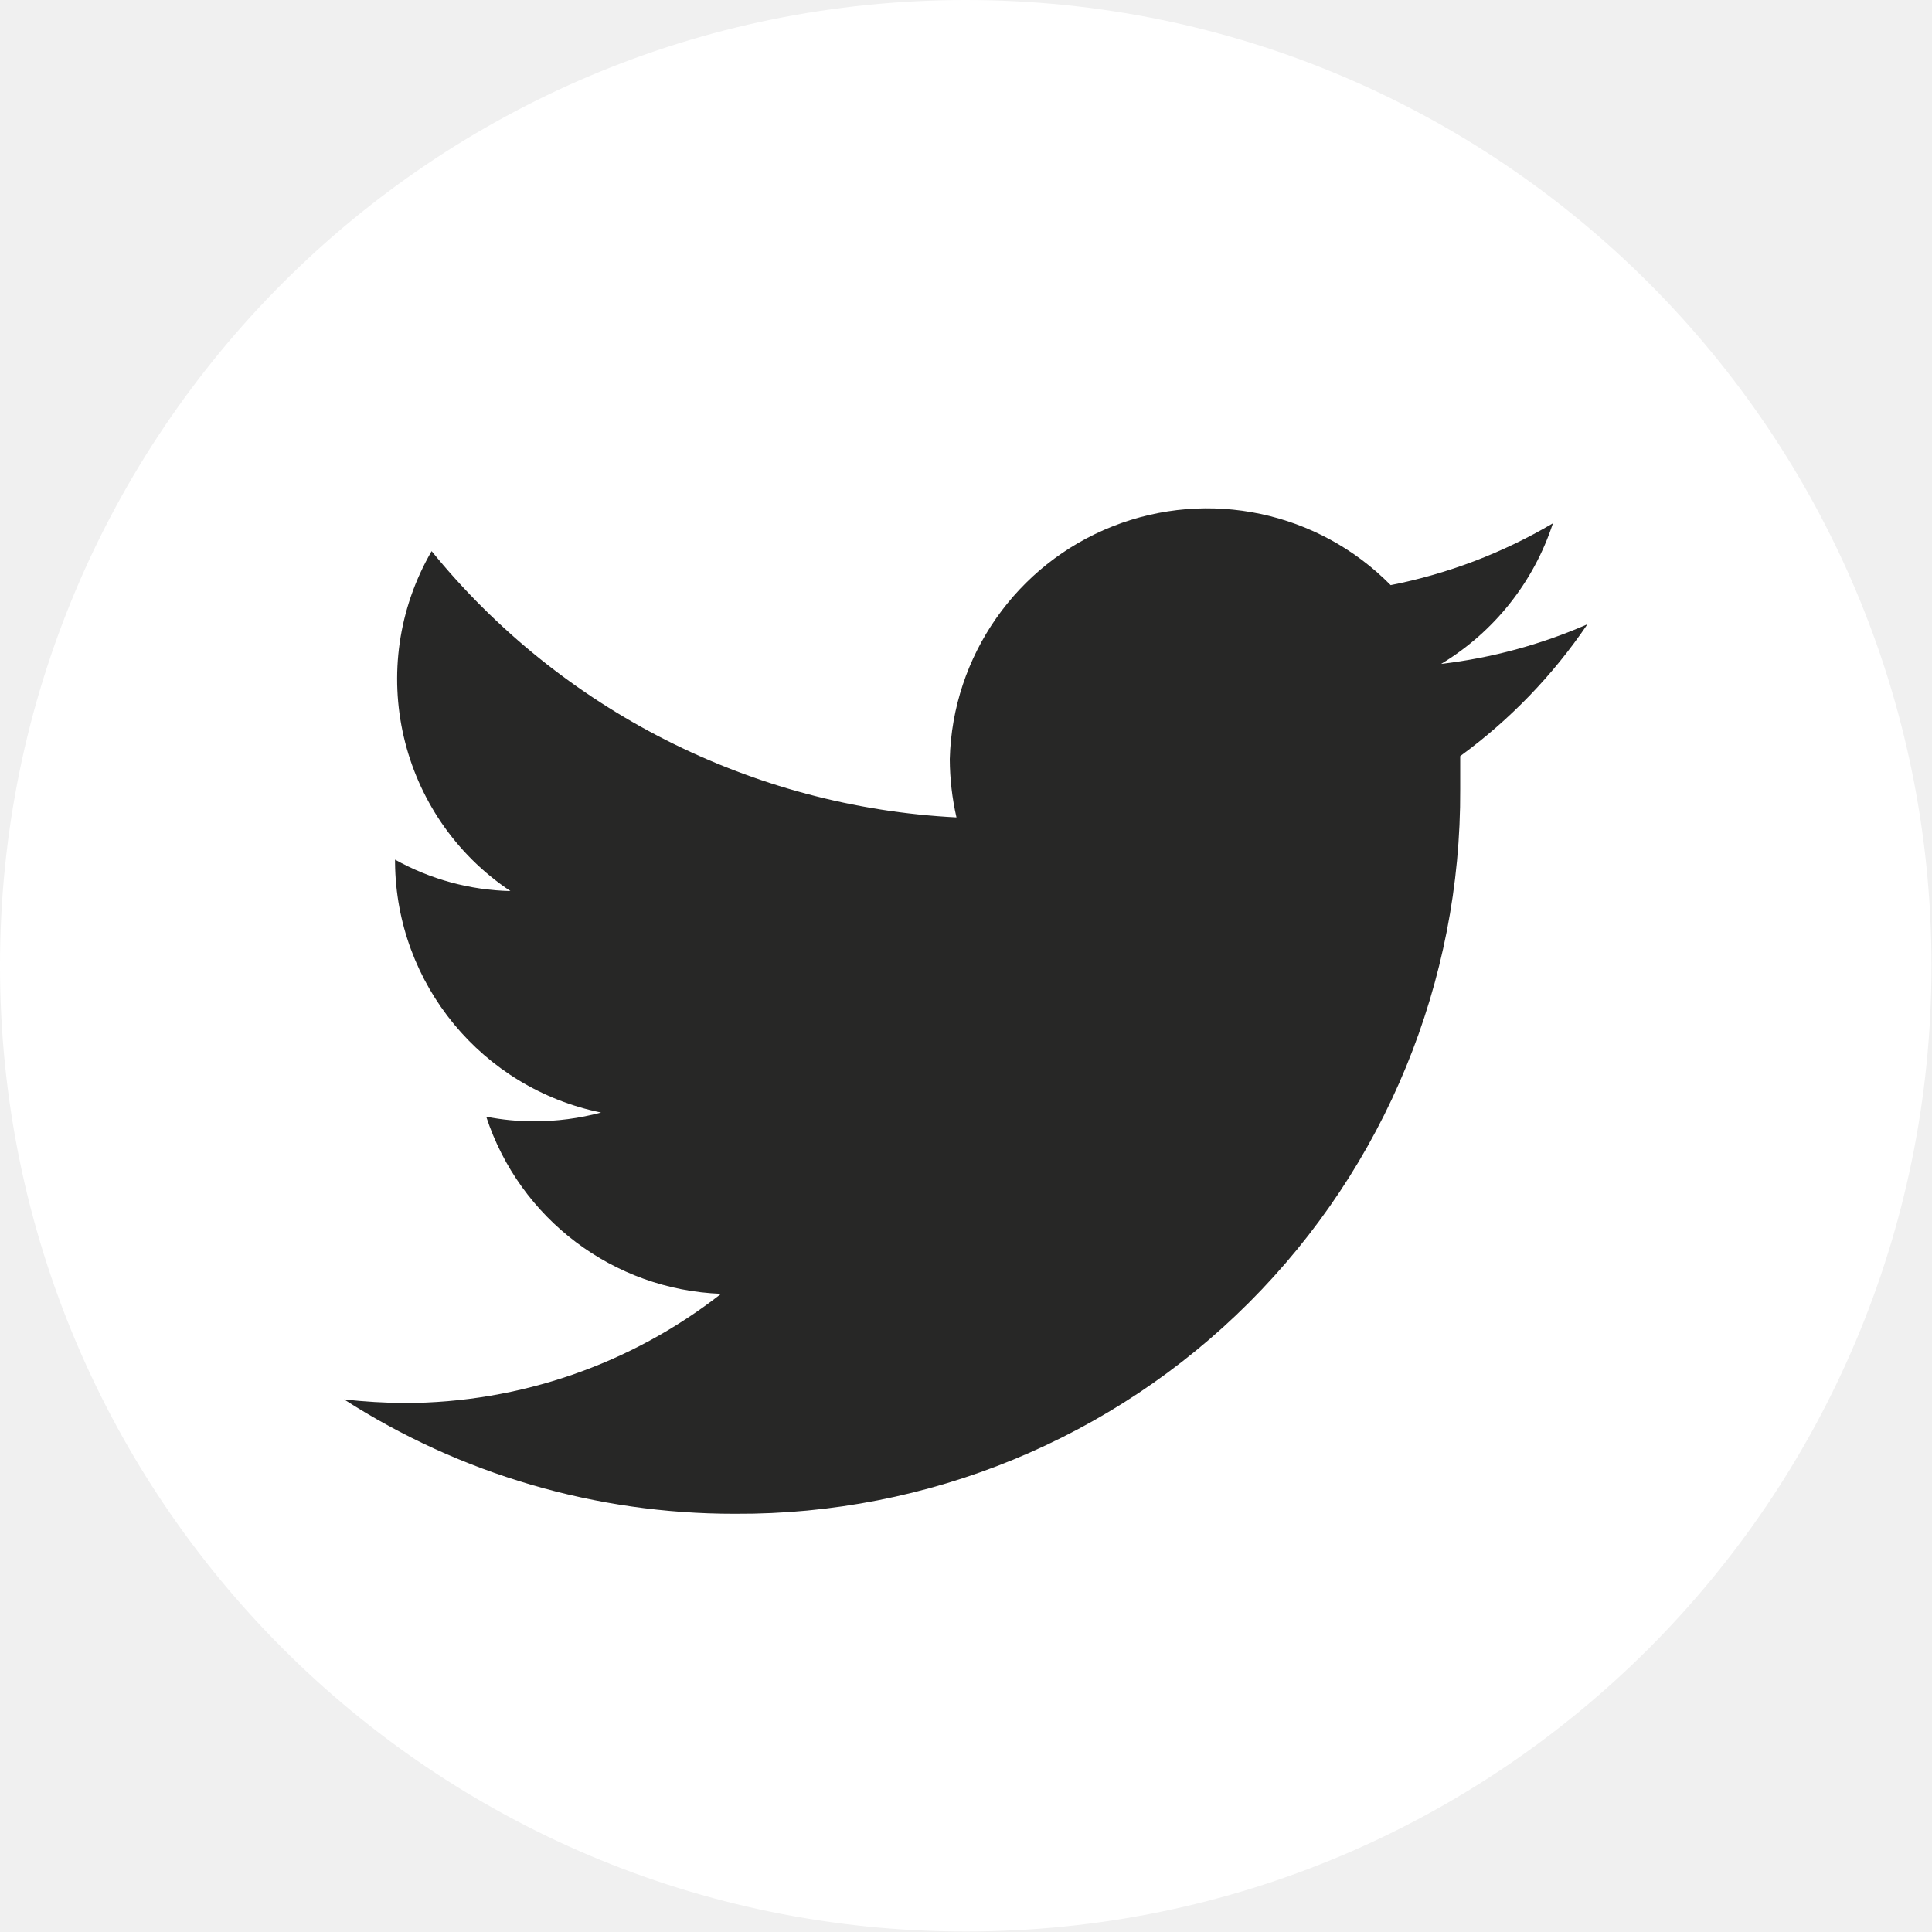
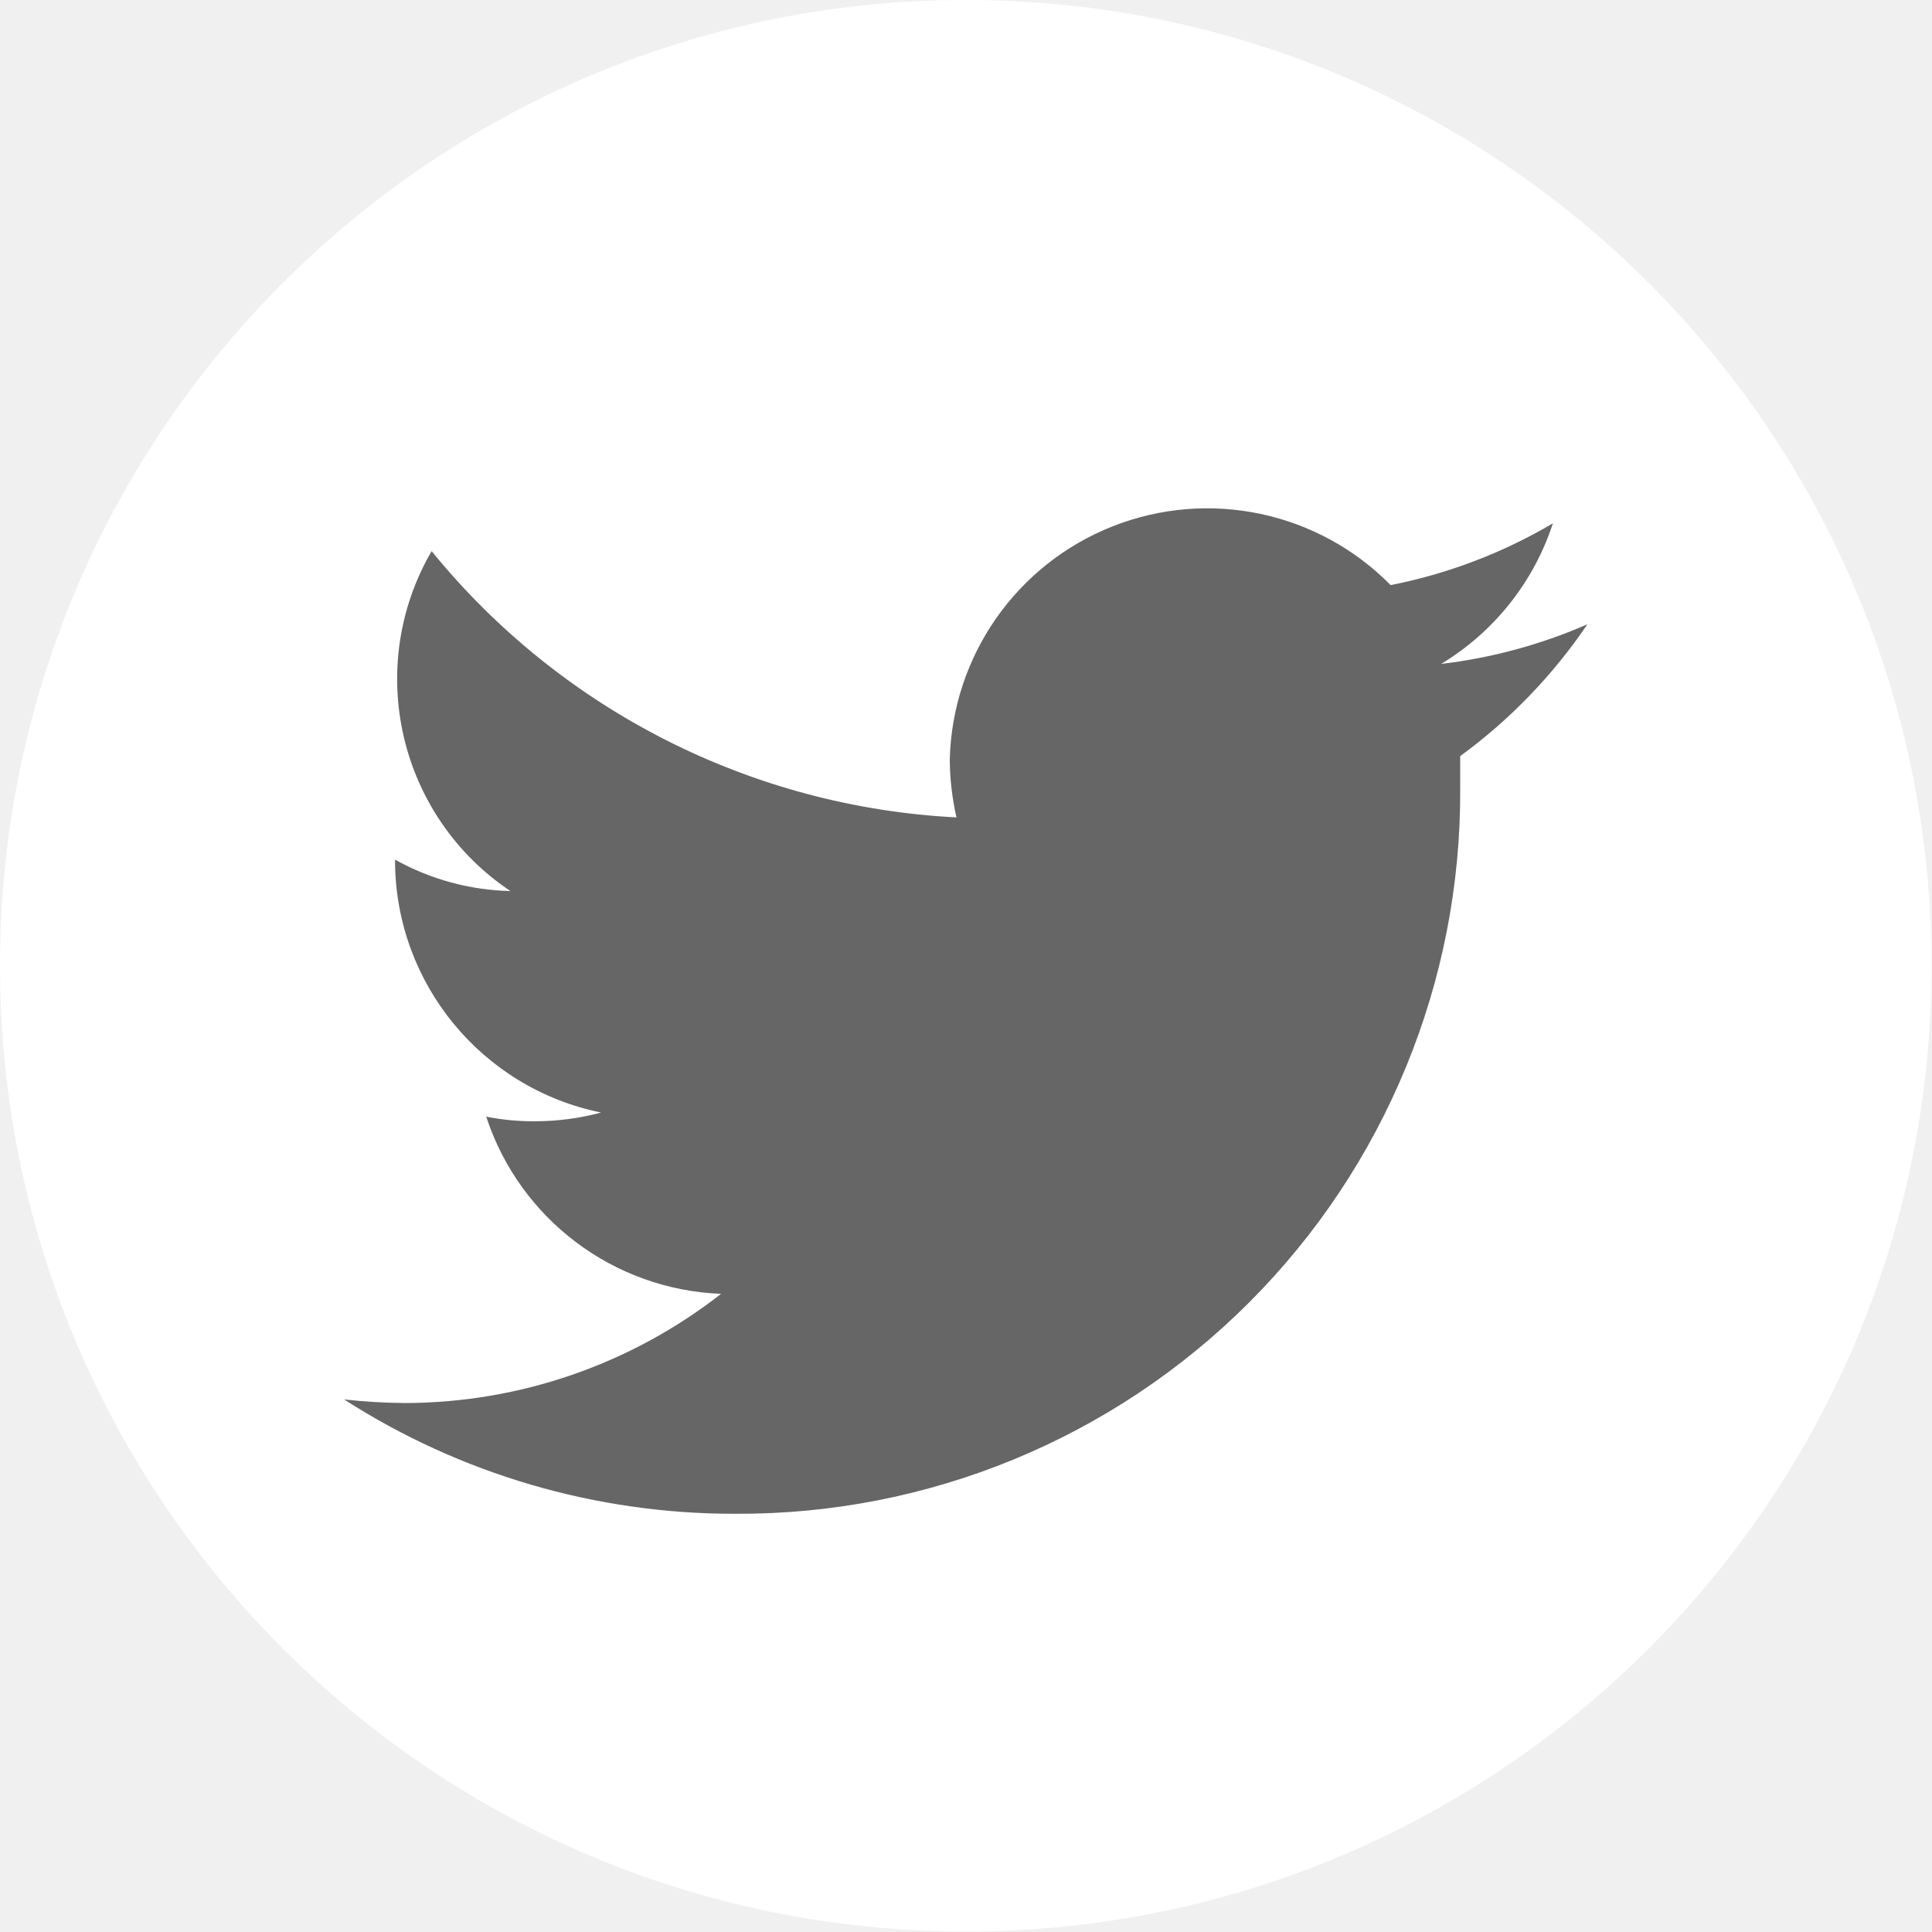
<svg xmlns="http://www.w3.org/2000/svg" viewBox="0 0 37.51 37.51">
  <g id="Layer_2" data-name="Layer 2">
    <g id="bg">
      <g>
        <circle cx="18.75" cy="18.75" r="18.75" style="fill: #fff" />
-         <path d="M14.28,29.39A14,14,0,0,0,28.35,15.32c0-.22,0-.43,0-.64a10.36,10.36,0,0,0,2.47-2.56,10,10,0,0,1-2.84.77,5,5,0,0,0,2.17-2.73A10,10,0,0,1,27,11.36a5,5,0,0,0-8.56,3.38,5.22,5.22,0,0,0,.13,1.13A14.06,14.06,0,0,1,8.38,10.7a4.95,4.95,0,0,0,1.53,6.6,4.83,4.83,0,0,1-2.24-.61v.06a5,5,0,0,0,4,4.85,5,5,0,0,1-1.3.17,4.73,4.73,0,0,1-.93-.09A5,5,0,0,0,14,25.12a10,10,0,0,1-6.14,2.12,11.5,11.5,0,0,1-1.18-.07,14,14,0,0,0,7.58,2.22" style="fill: #272726" />
+         <path d="M14.28,29.39A14,14,0,0,0,28.35,15.32c0-.22,0-.43,0-.64a10.36,10.36,0,0,0,2.47-2.56,10,10,0,0,1-2.84.77,5,5,0,0,0,2.17-2.73A10,10,0,0,1,27,11.36a5,5,0,0,0-8.56,3.38,5.22,5.22,0,0,0,.13,1.13A14.06,14.06,0,0,1,8.38,10.7a4.95,4.95,0,0,0,1.53,6.6,4.83,4.83,0,0,1-2.24-.61v.06a5,5,0,0,0,4,4.85,5,5,0,0,1-1.3.17,4.73,4.73,0,0,1-.93-.09A5,5,0,0,0,14,25.12a10,10,0,0,1-6.14,2.12,11.5,11.5,0,0,1-1.18-.07,14,14,0,0,0,7.58,2.22" style="fill: #666666" />
      </g>
    </g>
  </g>
</svg>
